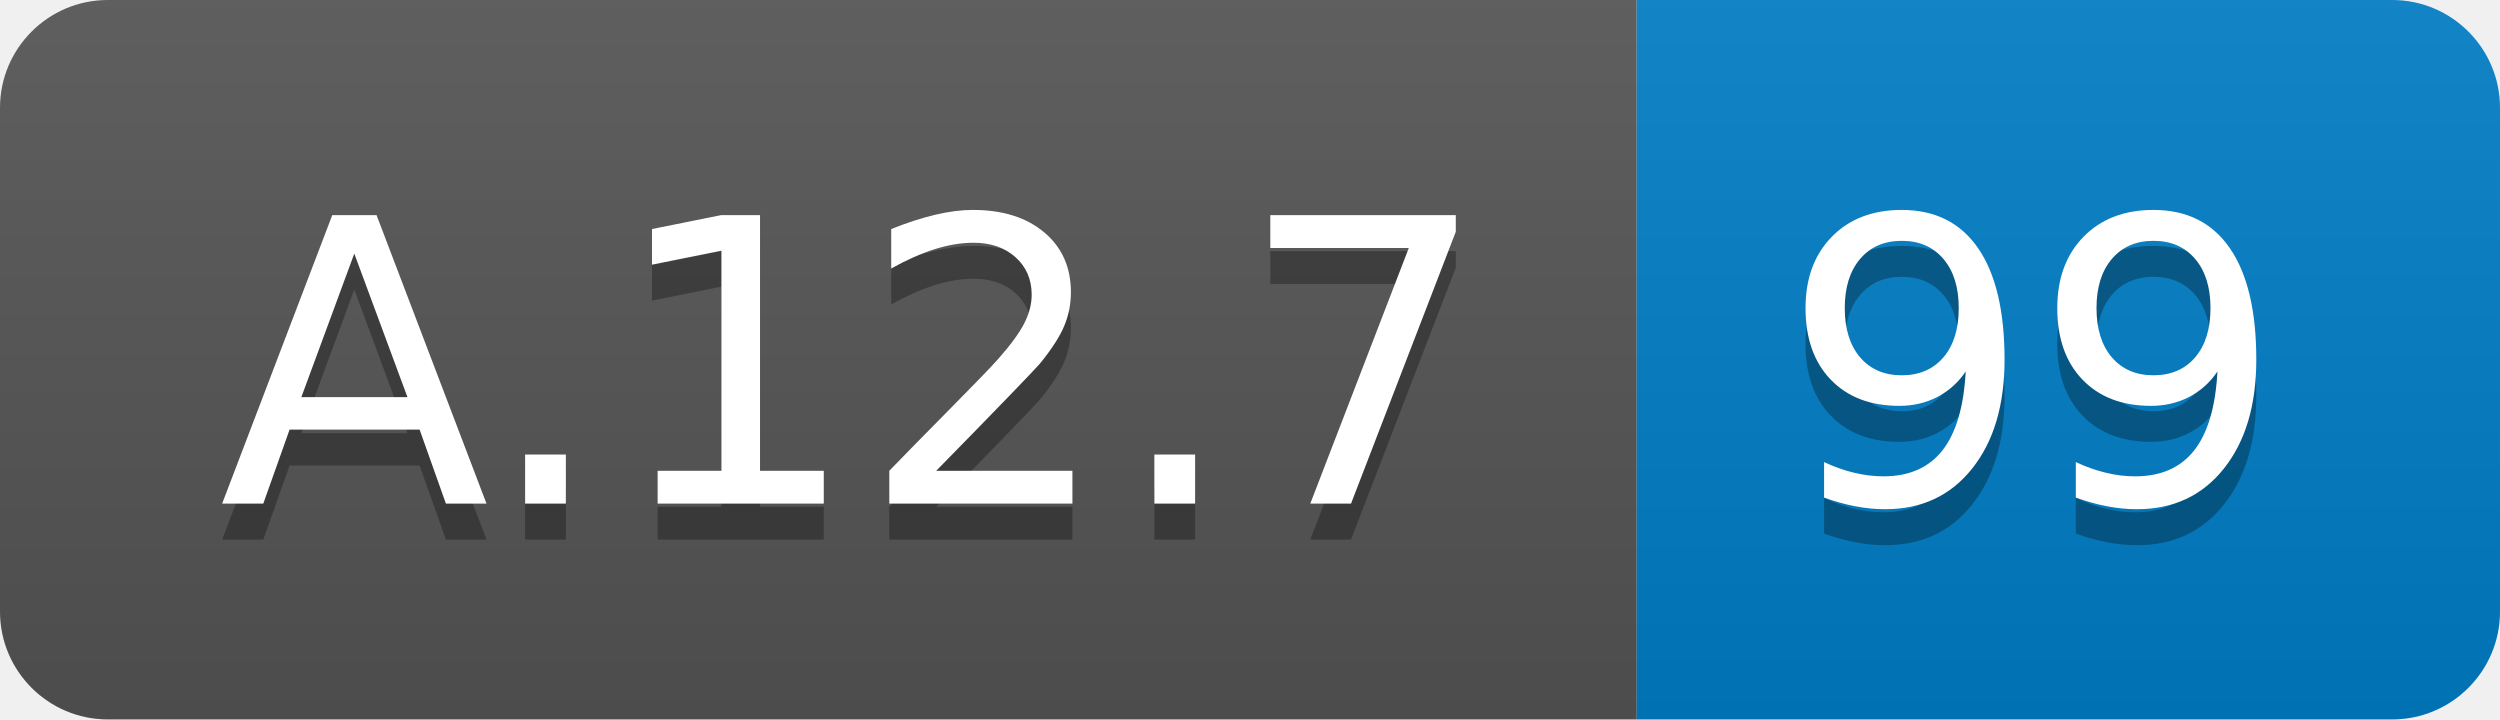
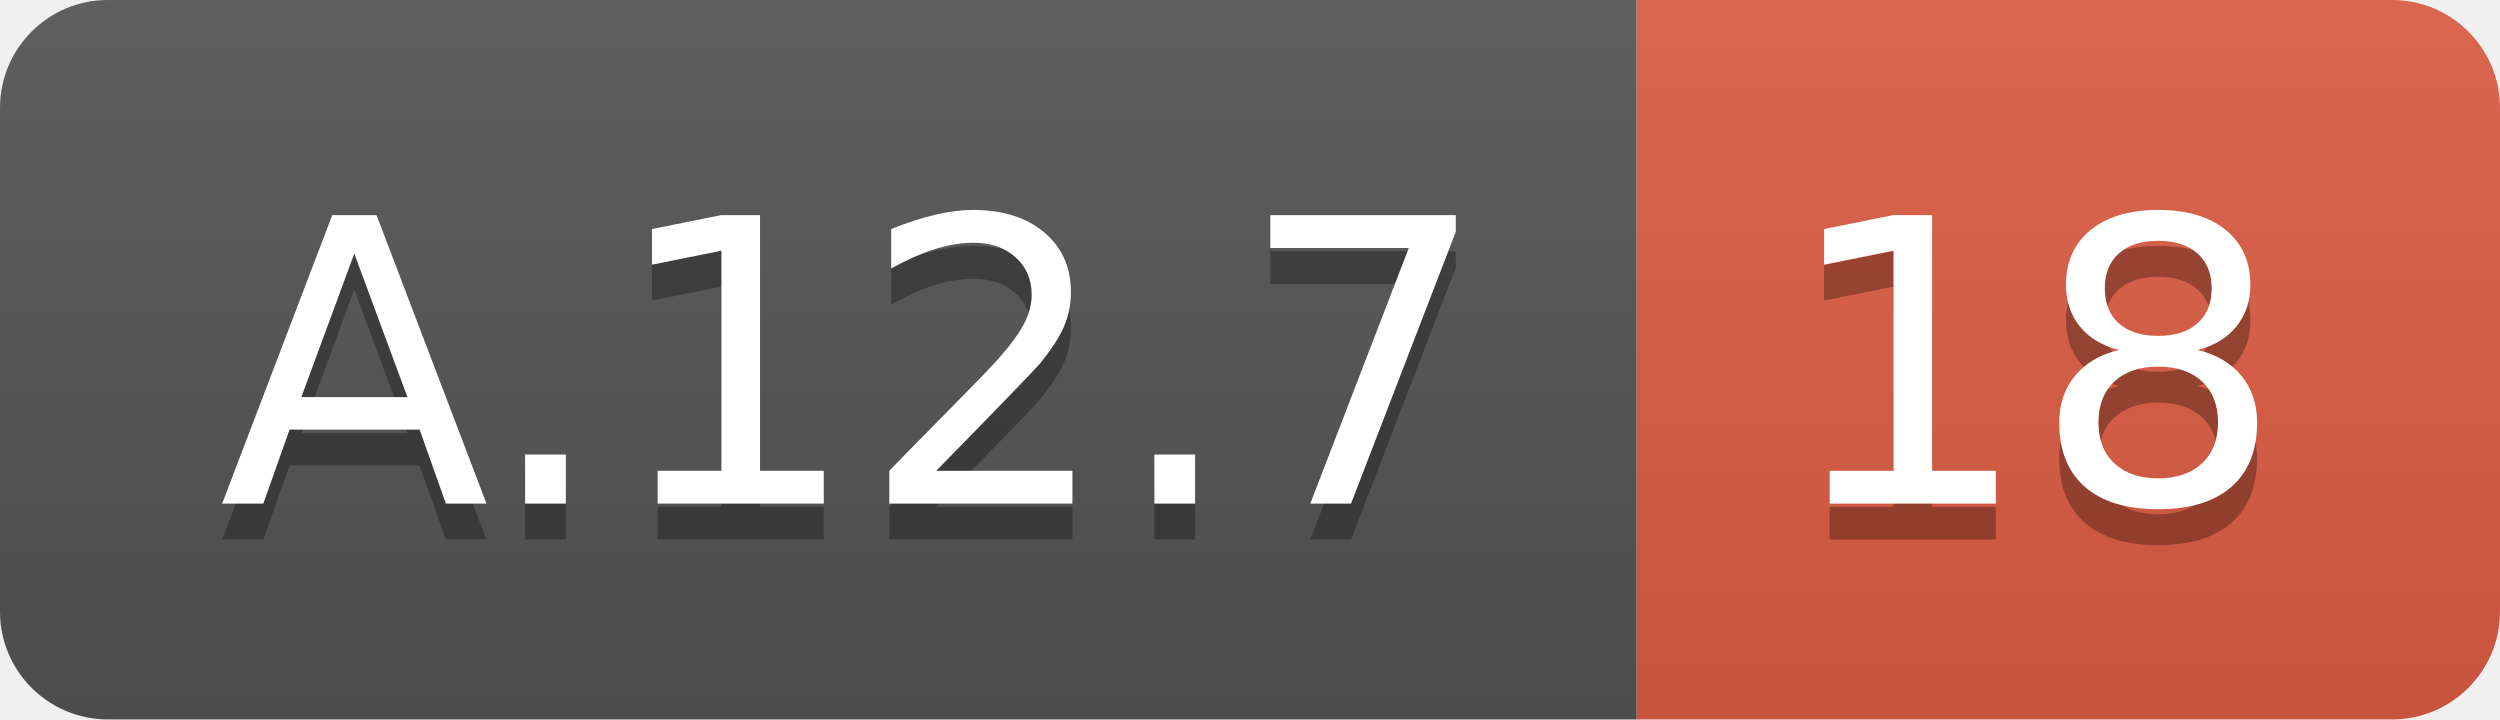
<svg xmlns="http://www.w3.org/2000/svg" width="69.5" height="20">
  <linearGradient id="smooth" x2="0" y2="100%">
    <stop offset="0" stop-color="#bbb" stop-opacity=".1" />
    <stop offset="1" stop-opacity=".1" />
  </linearGradient>
  <clipPath id="round">
    <rect width="69.5" height="20" rx="3" fill="#fff" />
  </clipPath>
  <g clip-path="url(#round)">
    <rect width="45.5" height="20" fill="#555" />
-     <rect x="45.5" width="24.0" height="20" fill="#007ec6" />
+     <rect x="45.5" width="24.0" height="20" fill="#e05d44" />
    <rect width="69.5" height="20" fill="url(#smooth)" />
  </g>
  <g fill="#fff" text-anchor="middle" font-family="DejaVu Sans,Verdana,Geneva,sans-serif" font-size="110">
    <text x="237.5" y="150" fill="#010101" fill-opacity=".3" transform="scale(0.1)" textLength="355.0" lengthAdjust="spacing">A.12.7</text>
    <text x="237.5" y="140" transform="scale(0.1)" textLength="355.0" lengthAdjust="spacing">A.12.7</text>
-     <text x="565.0" y="150" fill="#010101" fill-opacity=".3" transform="scale(0.1)" textLength="140.0" lengthAdjust="spacing">99</text>
-     <text x="565.0" y="140" transform="scale(0.1)" textLength="140.0" lengthAdjust="spacing">99</text>
+     <text x="565.0" y="150" fill="#010101" fill-opacity=".3" transform="scale(0.1)" textLength="140.0" lengthAdjust="spacing">18</text>
+     <text x="565.0" y="140" transform="scale(0.1)" textLength="140.0" lengthAdjust="spacing">18</text>
  </g>
</svg>
